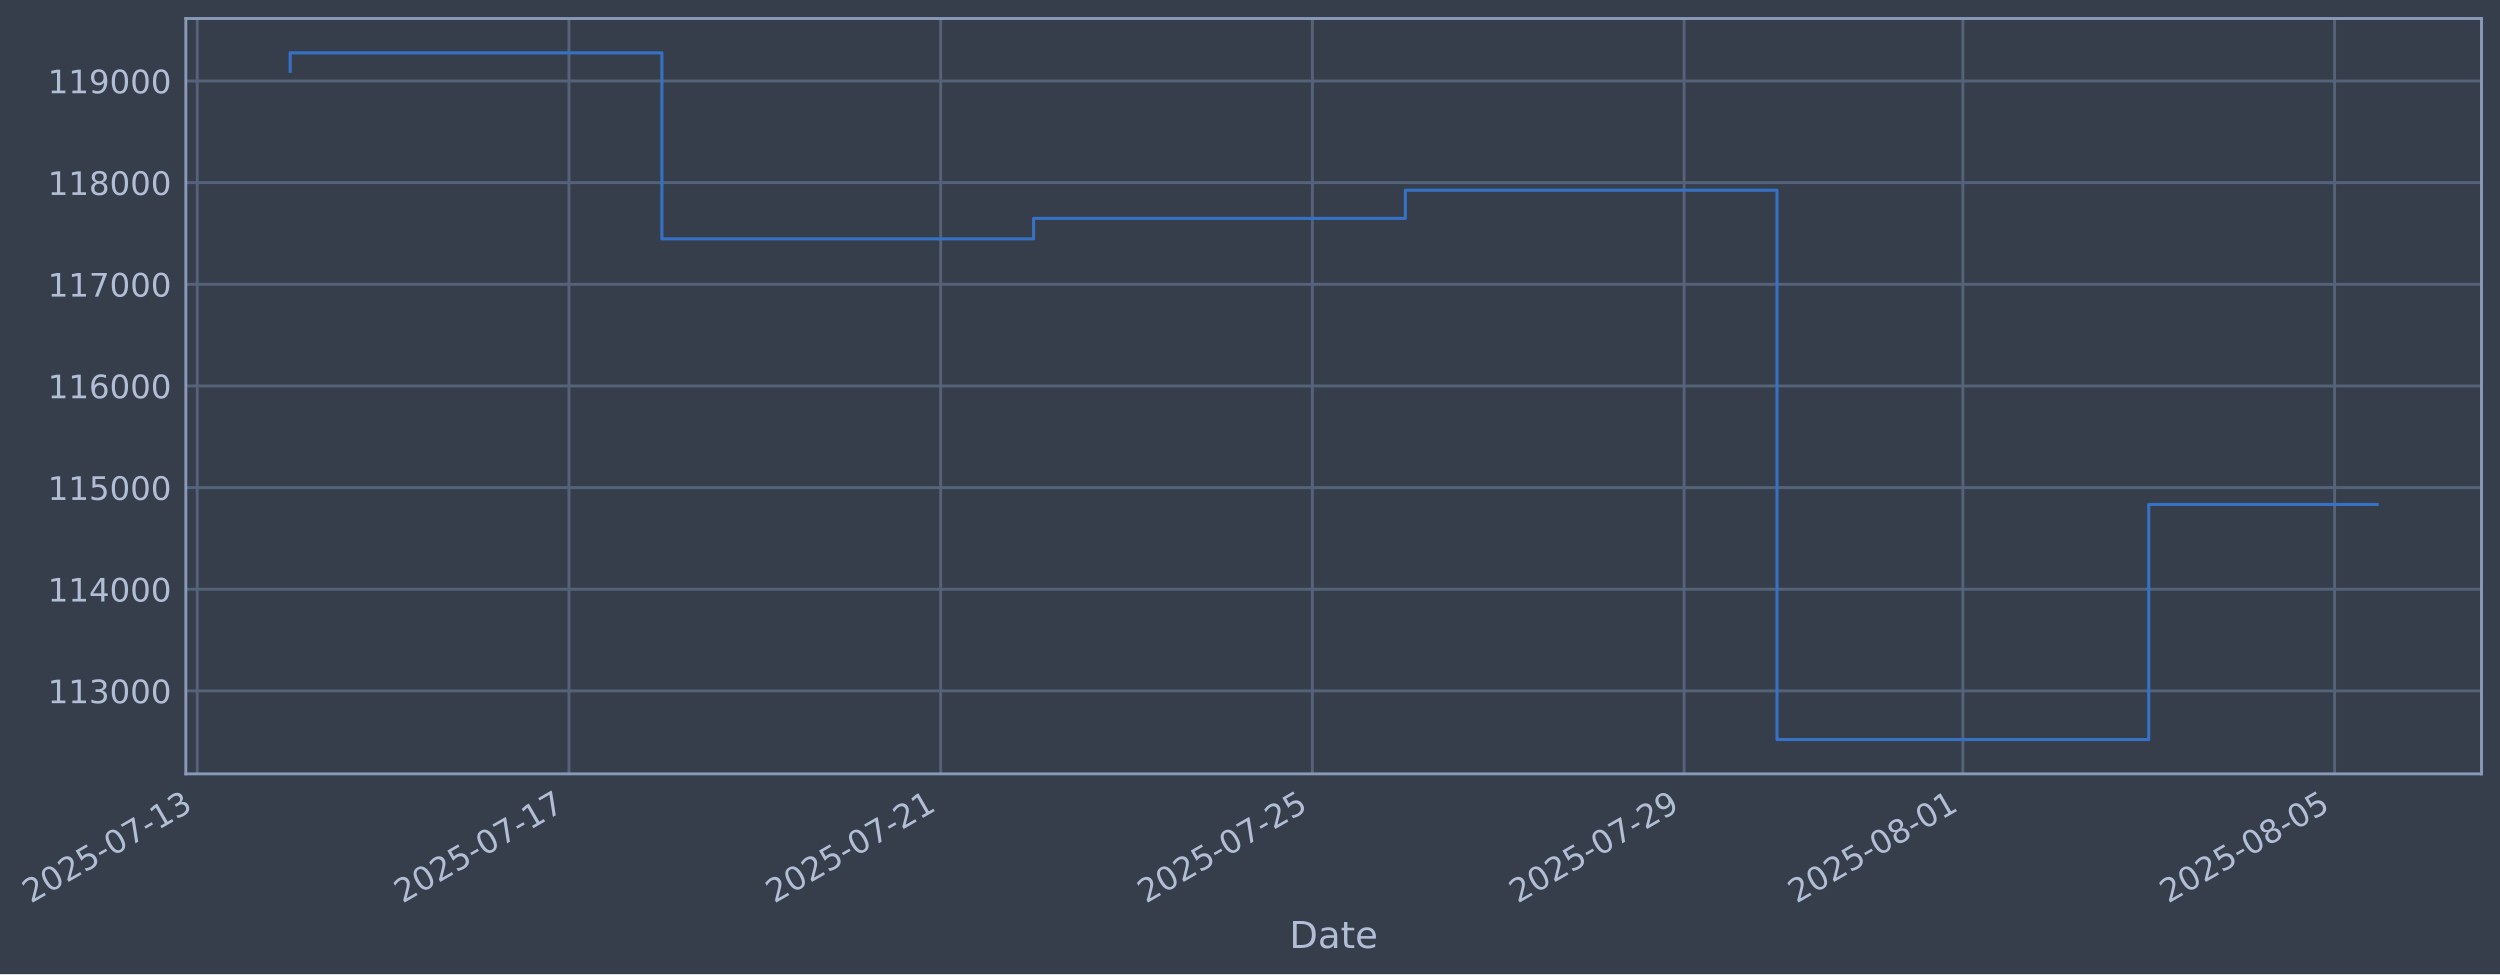
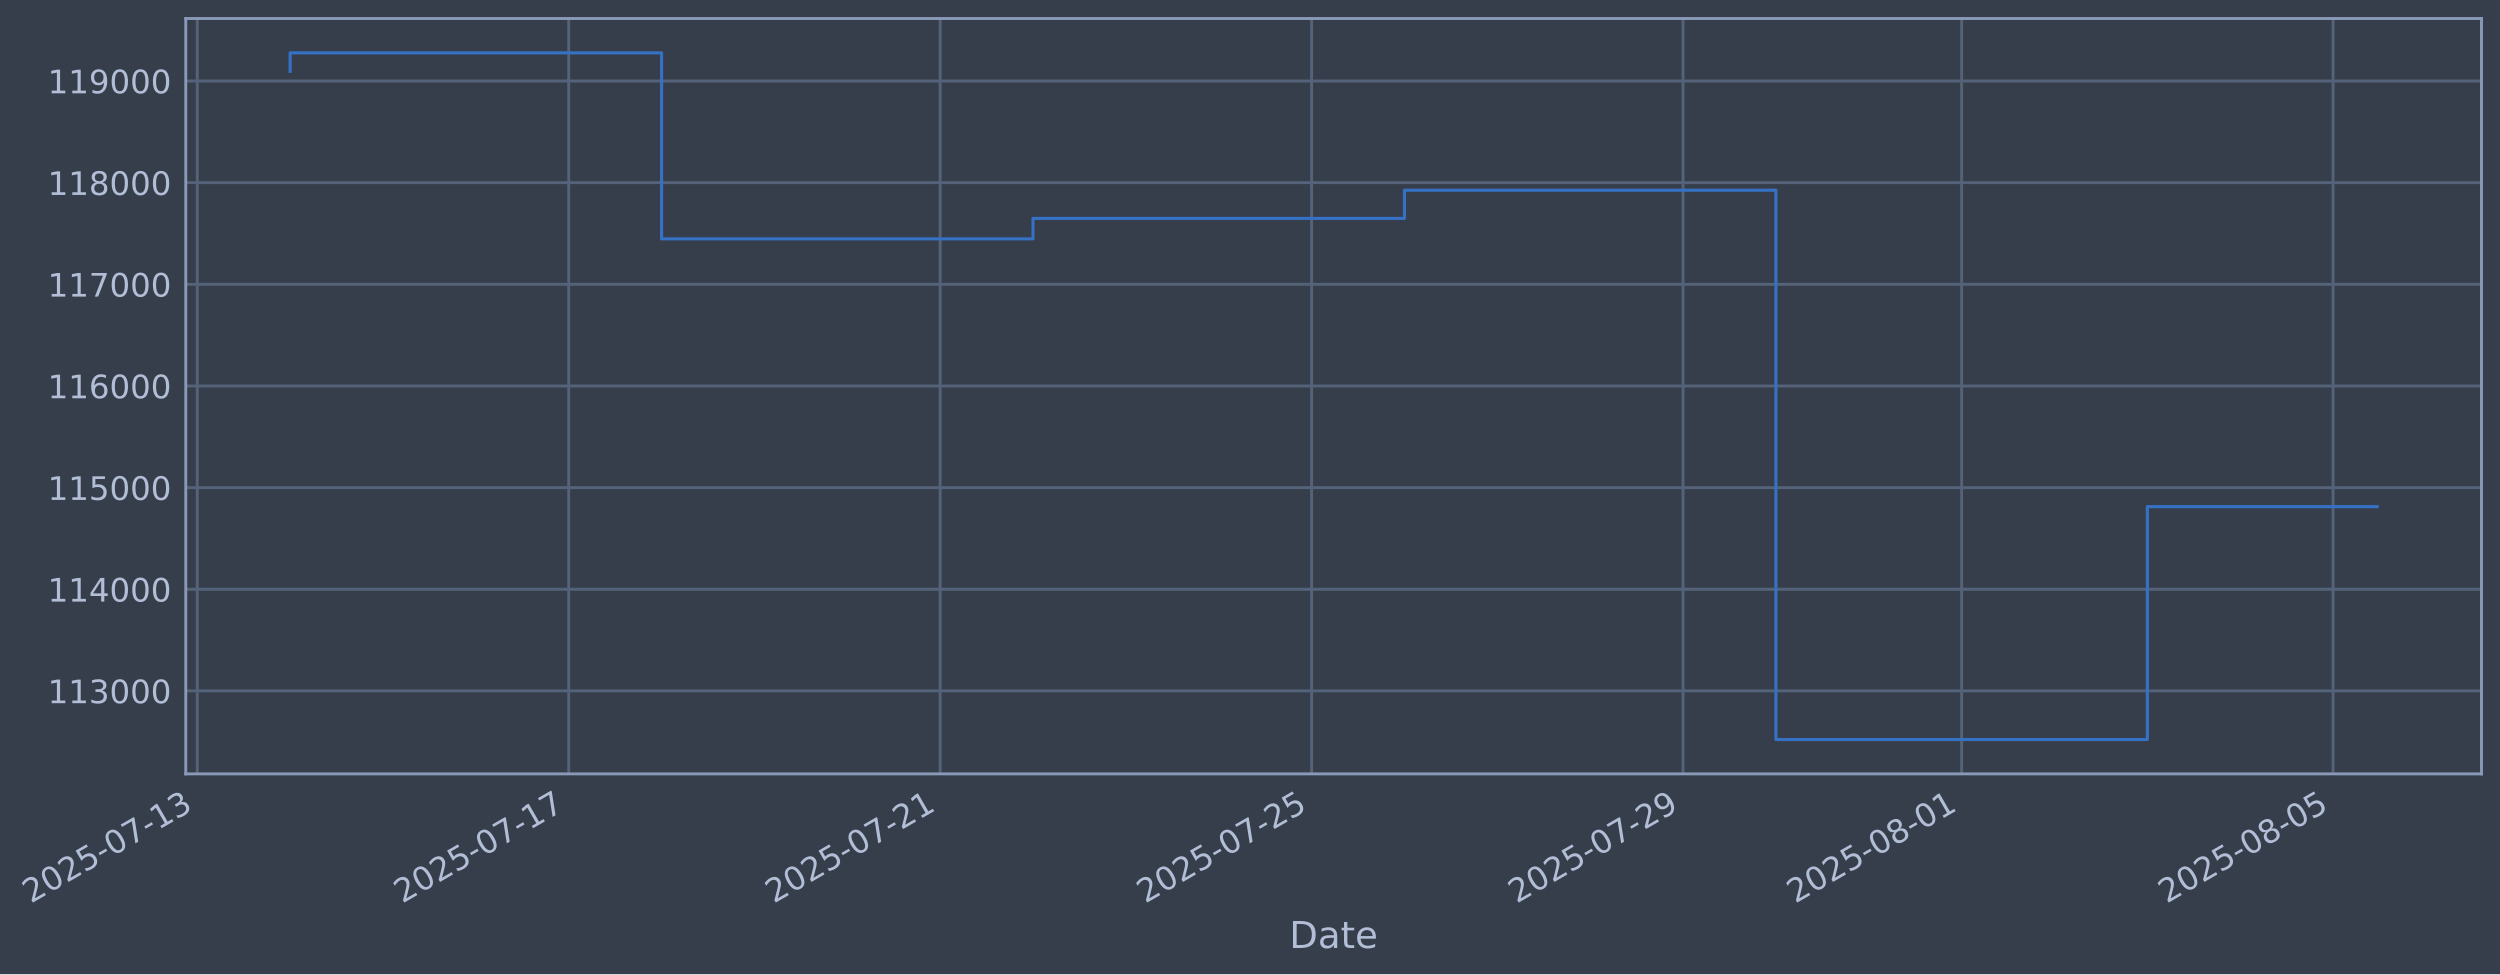
- <svg xmlns="http://www.w3.org/2000/svg" xmlns:xlink="http://www.w3.org/1999/xlink" width="972.271pt" height="378.87pt" viewBox="0 0 972.271 378.87" version="1.1">
+ <svg xmlns="http://www.w3.org/2000/svg" xmlns:xlink="http://www.w3.org/1999/xlink" width="972.245pt" height="378.87pt" viewBox="0 0 972.245 378.87" version="1.1">
  <defs>
    <style type="text/css">*{stroke-linejoin: round; stroke-linecap: butt}</style>
  </defs>
  <g id="figure_1">
    <g id="patch_1">
-       <path d="M 0 378.87  L 972.271 378.87  L 972.271 0  L 0 0  z " style="fill: #373e4b" />
+       <path d="M 0 378.87  L 972.245 378.87  L 972.245 0  L 0 0  z " style="fill: #373e4b" />
    </g>
    <g id="axes_1">
      <g id="patch_2">
-         <path d="M 72.271 300.96  L 965.071 300.96  L 965.071 7.2  L 72.271 7.2  z " style="fill: #373e4b" />
+         <path d="M 72.245 300.96  L 965.045 300.96  L 965.045 7.2  L 72.245 7.2  z " style="fill: #373e4b" />
      </g>
      <g id="matplotlib.axis_1">
        <g id="xtick_1">
          <g id="line2d_1">
-             <path d="M 76.713 300.96  L 76.713 7.2  " clip-path="url(#p500734e9cd)" style="fill: none; stroke: #546379; stroke-width: 1.12; stroke-linecap: square" />
+             <path d="M 76.713 300.96  L 76.713 7.2  " clip-path="url(#p4c0dadc3c7)" style="fill: none; stroke: #546379; stroke-width: 1.12; stroke-linecap: square" />
          </g>
          <g id="line2d_2" />
          <g id="text_1">
            <g style="fill: #b1bed6" transform="translate(11.98702 351.4642) rotate(-30) scale(0.126 -0.126)">
              <defs>
                <path id="DejaVuSans-32" d="M 1228 531  L 3431 531  L 3431 0  L 469 0  L 469 531  Q 828 903 1448 1529  Q 2069 2156 2228 2338  Q 2531 2678 2651 2914  Q 2772 3150 2772 3378  Q 2772 3750 2511 3984  Q 2250 4219 1831 4219  Q 1534 4219 1204 4116  Q 875 4013 500 3803  L 500 4441  Q 881 4594 1212 4672  Q 1544 4750 1819 4750  Q 2544 4750 2975 4387  Q 3406 4025 3406 3419  Q 3406 3131 3298 2873  Q 3191 2616 2906 2266  Q 2828 2175 2409 1742  Q 1991 1309 1228 531  z " transform="scale(0.015625)" />
                <path id="DejaVuSans-30" d="M 2034 4250  Q 1547 4250 1301 3770  Q 1056 3291 1056 2328  Q 1056 1369 1301 889  Q 1547 409 2034 409  Q 2525 409 2770 889  Q 3016 1369 3016 2328  Q 3016 3291 2770 3770  Q 2525 4250 2034 4250  z M 2034 4750  Q 2819 4750 3233 4129  Q 3647 3509 3647 2328  Q 3647 1150 3233 529  Q 2819 -91 2034 -91  Q 1250 -91 836 529  Q 422 1150 422 2328  Q 422 3509 836 4129  Q 1250 4750 2034 4750  z " transform="scale(0.015625)" />
                <path id="DejaVuSans-35" d="M 691 4666  L 3169 4666  L 3169 4134  L 1269 4134  L 1269 2991  Q 1406 3038 1543 3061  Q 1681 3084 1819 3084  Q 2600 3084 3056 2656  Q 3513 2228 3513 1497  Q 3513 744 3044 326  Q 2575 -91 1722 -91  Q 1428 -91 1123 -41  Q 819 9 494 109  L 494 744  Q 775 591 1075 516  Q 1375 441 1709 441  Q 2250 441 2565 725  Q 2881 1009 2881 1497  Q 2881 1984 2565 2268  Q 2250 2553 1709 2553  Q 1456 2553 1204 2497  Q 953 2441 691 2322  L 691 4666  z " transform="scale(0.015625)" />
                <path id="DejaVuSans-2d" d="M 313 2009  L 1997 2009  L 1997 1497  L 313 1497  L 313 2009  z " transform="scale(0.015625)" />
                <path id="DejaVuSans-37" d="M 525 4666  L 3525 4666  L 3525 4397  L 1831 0  L 1172 0  L 2766 4134  L 525 4134  L 525 4666  z " transform="scale(0.015625)" />
                <path id="DejaVuSans-31" d="M 794 531  L 1825 531  L 1825 4091  L 703 3866  L 703 4441  L 1819 4666  L 2450 4666  L 2450 531  L 3481 531  L 3481 0  L 794 0  L 794 531  z " transform="scale(0.015625)" />
                <path id="DejaVuSans-33" d="M 2597 2516  Q 3050 2419 3304 2112  Q 3559 1806 3559 1356  Q 3559 666 3084 287  Q 2609 -91 1734 -91  Q 1441 -91 1130 -33  Q 819 25 488 141  L 488 750  Q 750 597 1062 519  Q 1375 441 1716 441  Q 2309 441 2620 675  Q 2931 909 2931 1356  Q 2931 1769 2642 2001  Q 2353 2234 1838 2234  L 1294 2234  L 1294 2753  L 1863 2753  Q 2328 2753 2575 2939  Q 2822 3125 2822 3475  Q 2822 3834 2567 4026  Q 2313 4219 1838 4219  Q 1578 4219 1281 4162  Q 984 4106 628 3988  L 628 4550  Q 988 4650 1302 4700  Q 1616 4750 1894 4750  Q 2613 4750 3031 4423  Q 3450 4097 3450 3541  Q 3450 3153 3228 2886  Q 3006 2619 2597 2516  z " transform="scale(0.015625)" />
              </defs>
              <use xlink:href="#DejaVuSans-32" />
              <use xlink:href="#DejaVuSans-30" transform="translate(63.62305 0)" />
              <use xlink:href="#DejaVuSans-32" transform="translate(127.2461 0)" />
              <use xlink:href="#DejaVuSans-35" transform="translate(190.8691 0)" />
              <use xlink:href="#DejaVuSans-2d" transform="translate(254.4922 0)" />
              <use xlink:href="#DejaVuSans-30" transform="translate(290.5762 0)" />
              <use xlink:href="#DejaVuSans-37" transform="translate(354.1992 0)" />
              <use xlink:href="#DejaVuSans-2d" transform="translate(417.8223 0)" />
              <use xlink:href="#DejaVuSans-31" transform="translate(453.9062 0)" />
              <use xlink:href="#DejaVuSans-33" transform="translate(517.5293 0)" />
            </g>
          </g>
        </g>
        <g id="xtick_2">
          <g id="line2d_3">
-             <path d="M 221.274 300.96  L 221.274 7.2  " clip-path="url(#p500734e9cd)" style="fill: none; stroke: #546379; stroke-width: 1.12; stroke-linecap: square" />
+             <path d="M 221.168 300.96  L 221.168 7.2  " clip-path="url(#p4c0dadc3c7)" style="fill: none; stroke: #546379; stroke-width: 1.12; stroke-linecap: square" />
          </g>
          <g id="line2d_4" />
          <g id="text_2">
-             <g style="fill: #b1bed6" transform="translate(156.548 351.4642) rotate(-30) scale(0.126 -0.126)">
+             <g style="fill: #b1bed6" transform="translate(156.4427 351.4642) rotate(-30) scale(0.126 -0.126)">
              <use xlink:href="#DejaVuSans-32" />
              <use xlink:href="#DejaVuSans-30" transform="translate(63.62305 0)" />
              <use xlink:href="#DejaVuSans-32" transform="translate(127.2461 0)" />
              <use xlink:href="#DejaVuSans-35" transform="translate(190.8691 0)" />
              <use xlink:href="#DejaVuSans-2d" transform="translate(254.4922 0)" />
              <use xlink:href="#DejaVuSans-30" transform="translate(290.5762 0)" />
              <use xlink:href="#DejaVuSans-37" transform="translate(354.1992 0)" />
              <use xlink:href="#DejaVuSans-2d" transform="translate(417.8223 0)" />
              <use xlink:href="#DejaVuSans-31" transform="translate(453.9062 0)" />
              <use xlink:href="#DejaVuSans-37" transform="translate(517.5293 0)" />
            </g>
          </g>
        </g>
        <g id="xtick_3">
          <g id="line2d_5">
-             <path d="M 365.835 300.96  L 365.835 7.2  " clip-path="url(#p500734e9cd)" style="fill: none; stroke: #546379; stroke-width: 1.12; stroke-linecap: square" />
+             <path d="M 365.624 300.96  L 365.624 7.2  " clip-path="url(#p4c0dadc3c7)" style="fill: none; stroke: #546379; stroke-width: 1.12; stroke-linecap: square" />
          </g>
          <g id="line2d_6" />
          <g id="text_3">
-             <g style="fill: #b1bed6" transform="translate(301.109 351.4642) rotate(-30) scale(0.126 -0.126)">
+             <g style="fill: #b1bed6" transform="translate(300.8984 351.4642) rotate(-30) scale(0.126 -0.126)">
              <use xlink:href="#DejaVuSans-32" />
              <use xlink:href="#DejaVuSans-30" transform="translate(63.62305 0)" />
              <use xlink:href="#DejaVuSans-32" transform="translate(127.2461 0)" />
              <use xlink:href="#DejaVuSans-35" transform="translate(190.8691 0)" />
              <use xlink:href="#DejaVuSans-2d" transform="translate(254.4922 0)" />
              <use xlink:href="#DejaVuSans-30" transform="translate(290.5762 0)" />
              <use xlink:href="#DejaVuSans-37" transform="translate(354.1992 0)" />
              <use xlink:href="#DejaVuSans-2d" transform="translate(417.8223 0)" />
              <use xlink:href="#DejaVuSans-32" transform="translate(453.9062 0)" />
              <use xlink:href="#DejaVuSans-31" transform="translate(517.5293 0)" />
            </g>
          </g>
        </g>
        <g id="xtick_4">
          <g id="line2d_7">
-             <path d="M 510.396 300.96  L 510.396 7.2  " clip-path="url(#p500734e9cd)" style="fill: none; stroke: #546379; stroke-width: 1.12; stroke-linecap: square" />
+             <path d="M 510.08 300.96  L 510.08 7.2  " clip-path="url(#p4c0dadc3c7)" style="fill: none; stroke: #546379; stroke-width: 1.12; stroke-linecap: square" />
          </g>
          <g id="line2d_8" />
          <g id="text_4">
-             <g style="fill: #b1bed6" transform="translate(445.67 351.4642) rotate(-30) scale(0.126 -0.126)">
+             <g style="fill: #b1bed6" transform="translate(445.3541 351.4642) rotate(-30) scale(0.126 -0.126)">
              <use xlink:href="#DejaVuSans-32" />
              <use xlink:href="#DejaVuSans-30" transform="translate(63.62305 0)" />
              <use xlink:href="#DejaVuSans-32" transform="translate(127.2461 0)" />
              <use xlink:href="#DejaVuSans-35" transform="translate(190.8691 0)" />
              <use xlink:href="#DejaVuSans-2d" transform="translate(254.4922 0)" />
              <use xlink:href="#DejaVuSans-30" transform="translate(290.5762 0)" />
              <use xlink:href="#DejaVuSans-37" transform="translate(354.1992 0)" />
              <use xlink:href="#DejaVuSans-2d" transform="translate(417.8223 0)" />
              <use xlink:href="#DejaVuSans-32" transform="translate(453.9062 0)" />
              <use xlink:href="#DejaVuSans-35" transform="translate(517.5293 0)" />
            </g>
          </g>
        </g>
        <g id="xtick_5">
          <g id="line2d_9">
-             <path d="M 654.957 300.96  L 654.957 7.2  " clip-path="url(#p500734e9cd)" style="fill: none; stroke: #546379; stroke-width: 1.12; stroke-linecap: square" />
+             <path d="M 654.535 300.96  L 654.535 7.2  " clip-path="url(#p4c0dadc3c7)" style="fill: none; stroke: #546379; stroke-width: 1.12; stroke-linecap: square" />
          </g>
          <g id="line2d_10" />
          <g id="text_5">
-             <g style="fill: #b1bed6" transform="translate(590.231 351.4642) rotate(-30) scale(0.126 -0.126)">
+             <g style="fill: #b1bed6" transform="translate(589.8098 351.4642) rotate(-30) scale(0.126 -0.126)">
              <defs>
                <path id="DejaVuSans-39" d="M 703 97  L 703 672  Q 941 559 1184 500  Q 1428 441 1663 441  Q 2288 441 2617 861  Q 2947 1281 2994 2138  Q 2813 1869 2534 1725  Q 2256 1581 1919 1581  Q 1219 1581 811 2004  Q 403 2428 403 3163  Q 403 3881 828 4315  Q 1253 4750 1959 4750  Q 2769 4750 3195 4129  Q 3622 3509 3622 2328  Q 3622 1225 3098 567  Q 2575 -91 1691 -91  Q 1453 -91 1209 -44  Q 966 3 703 97  z M 1959 2075  Q 2384 2075 2632 2365  Q 2881 2656 2881 3163  Q 2881 3666 2632 3958  Q 2384 4250 1959 4250  Q 1534 4250 1286 3958  Q 1038 3666 1038 3163  Q 1038 2656 1286 2365  Q 1534 2075 1959 2075  z " transform="scale(0.015625)" />
              </defs>
              <use xlink:href="#DejaVuSans-32" />
              <use xlink:href="#DejaVuSans-30" transform="translate(63.62305 0)" />
              <use xlink:href="#DejaVuSans-32" transform="translate(127.2461 0)" />
              <use xlink:href="#DejaVuSans-35" transform="translate(190.8691 0)" />
              <use xlink:href="#DejaVuSans-2d" transform="translate(254.4922 0)" />
              <use xlink:href="#DejaVuSans-30" transform="translate(290.5762 0)" />
              <use xlink:href="#DejaVuSans-37" transform="translate(354.1992 0)" />
              <use xlink:href="#DejaVuSans-2d" transform="translate(417.8223 0)" />
              <use xlink:href="#DejaVuSans-32" transform="translate(453.9062 0)" />
              <use xlink:href="#DejaVuSans-39" transform="translate(517.5293 0)" />
            </g>
          </g>
        </g>
        <g id="xtick_6">
          <g id="line2d_11">
-             <path d="M 763.377 300.96  L 763.377 7.2  " clip-path="url(#p500734e9cd)" style="fill: none; stroke: #546379; stroke-width: 1.12; stroke-linecap: square" />
+             <path d="M 762.877 300.96  L 762.877 7.2  " clip-path="url(#p4c0dadc3c7)" style="fill: none; stroke: #546379; stroke-width: 1.12; stroke-linecap: square" />
          </g>
          <g id="line2d_12" />
          <g id="text_6">
-             <g style="fill: #b1bed6" transform="translate(698.6518 351.4642) rotate(-30) scale(0.126 -0.126)">
+             <g style="fill: #b1bed6" transform="translate(698.1516 351.4642) rotate(-30) scale(0.126 -0.126)">
              <defs>
                <path id="DejaVuSans-38" d="M 2034 2216  Q 1584 2216 1326 1975  Q 1069 1734 1069 1313  Q 1069 891 1326 650  Q 1584 409 2034 409  Q 2484 409 2743 651  Q 3003 894 3003 1313  Q 3003 1734 2745 1975  Q 2488 2216 2034 2216  z M 1403 2484  Q 997 2584 770 2862  Q 544 3141 544 3541  Q 544 4100 942 4425  Q 1341 4750 2034 4750  Q 2731 4750 3128 4425  Q 3525 4100 3525 3541  Q 3525 3141 3298 2862  Q 3072 2584 2669 2484  Q 3125 2378 3379 2068  Q 3634 1759 3634 1313  Q 3634 634 3220 271  Q 2806 -91 2034 -91  Q 1263 -91 848 271  Q 434 634 434 1313  Q 434 1759 690 2068  Q 947 2378 1403 2484  z M 1172 3481  Q 1172 3119 1398 2916  Q 1625 2713 2034 2713  Q 2441 2713 2670 2916  Q 2900 3119 2900 3481  Q 2900 3844 2670 4047  Q 2441 4250 2034 4250  Q 1625 4250 1398 4047  Q 1172 3844 1172 3481  z " transform="scale(0.015625)" />
              </defs>
              <use xlink:href="#DejaVuSans-32" />
              <use xlink:href="#DejaVuSans-30" transform="translate(63.62305 0)" />
              <use xlink:href="#DejaVuSans-32" transform="translate(127.2461 0)" />
              <use xlink:href="#DejaVuSans-35" transform="translate(190.8691 0)" />
              <use xlink:href="#DejaVuSans-2d" transform="translate(254.4922 0)" />
              <use xlink:href="#DejaVuSans-30" transform="translate(290.5762 0)" />
              <use xlink:href="#DejaVuSans-38" transform="translate(354.1992 0)" />
              <use xlink:href="#DejaVuSans-2d" transform="translate(417.8223 0)" />
              <use xlink:href="#DejaVuSans-30" transform="translate(453.9062 0)" />
              <use xlink:href="#DejaVuSans-31" transform="translate(517.5293 0)" />
            </g>
          </g>
        </g>
        <g id="xtick_7">
          <g id="line2d_13">
-             <path d="M 907.938 300.96  L 907.938 7.2  " clip-path="url(#p500734e9cd)" style="fill: none; stroke: #546379; stroke-width: 1.12; stroke-linecap: square" />
+             <path d="M 907.333 300.96  L 907.333 7.2  " clip-path="url(#p4c0dadc3c7)" style="fill: none; stroke: #546379; stroke-width: 1.12; stroke-linecap: square" />
          </g>
          <g id="line2d_14" />
          <g id="text_7">
-             <g style="fill: #b1bed6" transform="translate(843.2128 351.4642) rotate(-30) scale(0.126 -0.126)">
+             <g style="fill: #b1bed6" transform="translate(842.6073 351.4642) rotate(-30) scale(0.126 -0.126)">
              <use xlink:href="#DejaVuSans-32" />
              <use xlink:href="#DejaVuSans-30" transform="translate(63.62305 0)" />
              <use xlink:href="#DejaVuSans-32" transform="translate(127.2461 0)" />
              <use xlink:href="#DejaVuSans-35" transform="translate(190.8691 0)" />
              <use xlink:href="#DejaVuSans-2d" transform="translate(254.4922 0)" />
              <use xlink:href="#DejaVuSans-30" transform="translate(290.5762 0)" />
              <use xlink:href="#DejaVuSans-38" transform="translate(354.1992 0)" />
              <use xlink:href="#DejaVuSans-2d" transform="translate(417.8223 0)" />
              <use xlink:href="#DejaVuSans-30" transform="translate(453.9062 0)" />
              <use xlink:href="#DejaVuSans-35" transform="translate(517.5293 0)" />
            </g>
          </g>
        </g>
        <g id="text_8">
-           <g style="fill: #b1bed6" transform="translate(501.4618 368.6753) scale(0.144 -0.144)">
+           <g style="fill: #b1bed6" transform="translate(501.4355 368.6753) scale(0.144 -0.144)">
            <defs>
              <path id="DejaVuSans-44" d="M 1259 4147  L 1259 519  L 2022 519  Q 2988 519 3436 956  Q 3884 1394 3884 2338  Q 3884 3275 3436 3711  Q 2988 4147 2022 4147  L 1259 4147  z M 628 4666  L 1925 4666  Q 3281 4666 3915 4102  Q 4550 3538 4550 2338  Q 4550 1131 3912 565  Q 3275 0 1925 0  L 628 0  L 628 4666  z " transform="scale(0.015625)" />
              <path id="DejaVuSans-61" d="M 2194 1759  Q 1497 1759 1228 1600  Q 959 1441 959 1056  Q 959 750 1161 570  Q 1363 391 1709 391  Q 2188 391 2477 730  Q 2766 1069 2766 1631  L 2766 1759  L 2194 1759  z M 3341 1997  L 3341 0  L 2766 0  L 2766 531  Q 2569 213 2275 61  Q 1981 -91 1556 -91  Q 1019 -91 701 211  Q 384 513 384 1019  Q 384 1609 779 1909  Q 1175 2209 1959 2209  L 2766 2209  L 2766 2266  Q 2766 2663 2505 2880  Q 2244 3097 1772 3097  Q 1472 3097 1187 3025  Q 903 2953 641 2809  L 641 3341  Q 956 3463 1253 3523  Q 1550 3584 1831 3584  Q 2591 3584 2966 3190  Q 3341 2797 3341 1997  z " transform="scale(0.015625)" />
              <path id="DejaVuSans-74" d="M 1172 4494  L 1172 3500  L 2356 3500  L 2356 3053  L 1172 3053  L 1172 1153  Q 1172 725 1289 603  Q 1406 481 1766 481  L 2356 481  L 2356 0  L 1766 0  Q 1100 0 847 248  Q 594 497 594 1153  L 594 3053  L 172 3053  L 172 3500  L 594 3500  L 594 4494  L 1172 4494  z " transform="scale(0.015625)" />
              <path id="DejaVuSans-65" d="M 3597 1894  L 3597 1613  L 953 1613  Q 991 1019 1311 708  Q 1631 397 2203 397  Q 2534 397 2845 478  Q 3156 559 3463 722  L 3463 178  Q 3153 47 2828 -22  Q 2503 -91 2169 -91  Q 1331 -91 842 396  Q 353 884 353 1716  Q 353 2575 817 3079  Q 1281 3584 2069 3584  Q 2775 3584 3186 3129  Q 3597 2675 3597 1894  z M 3022 2063  Q 3016 2534 2758 2815  Q 2500 3097 2075 3097  Q 1594 3097 1305 2825  Q 1016 2553 972 2059  L 3022 2063  z " transform="scale(0.015625)" />
            </defs>
            <use xlink:href="#DejaVuSans-44" />
            <use xlink:href="#DejaVuSans-61" transform="translate(77.00195 0)" />
            <use xlink:href="#DejaVuSans-74" transform="translate(138.2812 0)" />
            <use xlink:href="#DejaVuSans-65" transform="translate(177.4902 0)" />
          </g>
        </g>
      </g>
      <g id="matplotlib.axis_2">
        <g id="ytick_1">
          <g id="line2d_15">
-             <path d="M 72.271 268.698  L 965.071 268.698  " clip-path="url(#p500734e9cd)" style="fill: none; stroke: #546379; stroke-width: 1.12; stroke-linecap: square" />
+             <path d="M 72.245 268.698  L 965.045 268.698  " clip-path="url(#p4c0dadc3c7)" style="fill: none; stroke: #546379; stroke-width: 1.12; stroke-linecap: square" />
          </g>
          <g id="line2d_16" />
          <g id="text_9">
-             <g style="fill: #b1bed6" transform="translate(18.57046 273.4854) scale(0.126 -0.126)">
+             <g style="fill: #b1bed6" transform="translate(18.54413 273.4854) scale(0.126 -0.126)">
              <use xlink:href="#DejaVuSans-31" />
              <use xlink:href="#DejaVuSans-31" transform="translate(63.62305 0)" />
              <use xlink:href="#DejaVuSans-33" transform="translate(127.2461 0)" />
              <use xlink:href="#DejaVuSans-30" transform="translate(190.8691 0)" />
              <use xlink:href="#DejaVuSans-30" transform="translate(254.4922 0)" />
              <use xlink:href="#DejaVuSans-30" transform="translate(318.1152 0)" />
            </g>
          </g>
        </g>
        <g id="ytick_2">
          <g id="line2d_17">
-             <path d="M 72.271 229.165  L 965.071 229.165  " clip-path="url(#p500734e9cd)" style="fill: none; stroke: #546379; stroke-width: 1.12; stroke-linecap: square" />
+             <path d="M 72.245 229.165  L 965.045 229.165  " clip-path="url(#p4c0dadc3c7)" style="fill: none; stroke: #546379; stroke-width: 1.12; stroke-linecap: square" />
          </g>
          <g id="line2d_18" />
          <g id="text_10">
-             <g style="fill: #b1bed6" transform="translate(18.57046 233.952) scale(0.126 -0.126)">
+             <g style="fill: #b1bed6" transform="translate(18.54413 233.952) scale(0.126 -0.126)">
              <defs>
                <path id="DejaVuSans-34" d="M 2419 4116  L 825 1625  L 2419 1625  L 2419 4116  z M 2253 4666  L 3047 4666  L 3047 1625  L 3713 1625  L 3713 1100  L 3047 1100  L 3047 0  L 2419 0  L 2419 1100  L 313 1100  L 313 1709  L 2253 4666  z " transform="scale(0.015625)" />
              </defs>
              <use xlink:href="#DejaVuSans-31" />
              <use xlink:href="#DejaVuSans-31" transform="translate(63.62305 0)" />
              <use xlink:href="#DejaVuSans-34" transform="translate(127.2461 0)" />
              <use xlink:href="#DejaVuSans-30" transform="translate(190.8691 0)" />
              <use xlink:href="#DejaVuSans-30" transform="translate(254.4922 0)" />
              <use xlink:href="#DejaVuSans-30" transform="translate(318.1152 0)" />
            </g>
          </g>
        </g>
        <g id="ytick_3">
          <g id="line2d_19">
-             <path d="M 72.271 189.631  L 965.071 189.631  " clip-path="url(#p500734e9cd)" style="fill: none; stroke: #546379; stroke-width: 1.12; stroke-linecap: square" />
+             <path d="M 72.245 189.631  L 965.045 189.631  " clip-path="url(#p4c0dadc3c7)" style="fill: none; stroke: #546379; stroke-width: 1.12; stroke-linecap: square" />
          </g>
          <g id="line2d_20" />
          <g id="text_11">
-             <g style="fill: #b1bed6" transform="translate(18.57046 194.4185) scale(0.126 -0.126)">
+             <g style="fill: #b1bed6" transform="translate(18.54413 194.4185) scale(0.126 -0.126)">
              <use xlink:href="#DejaVuSans-31" />
              <use xlink:href="#DejaVuSans-31" transform="translate(63.62305 0)" />
              <use xlink:href="#DejaVuSans-35" transform="translate(127.2461 0)" />
              <use xlink:href="#DejaVuSans-30" transform="translate(190.8691 0)" />
              <use xlink:href="#DejaVuSans-30" transform="translate(254.4922 0)" />
              <use xlink:href="#DejaVuSans-30" transform="translate(318.1152 0)" />
            </g>
          </g>
        </g>
        <g id="ytick_4">
          <g id="line2d_21">
-             <path d="M 72.271 150.098  L 965.071 150.098  " clip-path="url(#p500734e9cd)" style="fill: none; stroke: #546379; stroke-width: 1.12; stroke-linecap: square" />
+             <path d="M 72.245 150.098  L 965.045 150.098  " clip-path="url(#p4c0dadc3c7)" style="fill: none; stroke: #546379; stroke-width: 1.12; stroke-linecap: square" />
          </g>
          <g id="line2d_22" />
          <g id="text_12">
-             <g style="fill: #b1bed6" transform="translate(18.57046 154.885) scale(0.126 -0.126)">
+             <g style="fill: #b1bed6" transform="translate(18.54413 154.885) scale(0.126 -0.126)">
              <defs>
                <path id="DejaVuSans-36" d="M 2113 2584  Q 1688 2584 1439 2293  Q 1191 2003 1191 1497  Q 1191 994 1439 701  Q 1688 409 2113 409  Q 2538 409 2786 701  Q 3034 994 3034 1497  Q 3034 2003 2786 2293  Q 2538 2584 2113 2584  z M 3366 4563  L 3366 3988  Q 3128 4100 2886 4159  Q 2644 4219 2406 4219  Q 1781 4219 1451 3797  Q 1122 3375 1075 2522  Q 1259 2794 1537 2939  Q 1816 3084 2150 3084  Q 2853 3084 3261 2657  Q 3669 2231 3669 1497  Q 3669 778 3244 343  Q 2819 -91 2113 -91  Q 1303 -91 875 529  Q 447 1150 447 2328  Q 447 3434 972 4092  Q 1497 4750 2381 4750  Q 2619 4750 2861 4703  Q 3103 4656 3366 4563  z " transform="scale(0.015625)" />
              </defs>
              <use xlink:href="#DejaVuSans-31" />
              <use xlink:href="#DejaVuSans-31" transform="translate(63.62305 0)" />
              <use xlink:href="#DejaVuSans-36" transform="translate(127.2461 0)" />
              <use xlink:href="#DejaVuSans-30" transform="translate(190.8691 0)" />
              <use xlink:href="#DejaVuSans-30" transform="translate(254.4922 0)" />
              <use xlink:href="#DejaVuSans-30" transform="translate(318.1152 0)" />
            </g>
          </g>
        </g>
        <g id="ytick_5">
          <g id="line2d_23">
-             <path d="M 72.271 110.565  L 965.071 110.565  " clip-path="url(#p500734e9cd)" style="fill: none; stroke: #546379; stroke-width: 1.12; stroke-linecap: square" />
+             <path d="M 72.245 110.565  L 965.045 110.565  " clip-path="url(#p4c0dadc3c7)" style="fill: none; stroke: #546379; stroke-width: 1.12; stroke-linecap: square" />
          </g>
          <g id="line2d_24" />
          <g id="text_13">
-             <g style="fill: #b1bed6" transform="translate(18.57046 115.3515) scale(0.126 -0.126)">
+             <g style="fill: #b1bed6" transform="translate(18.54413 115.3515) scale(0.126 -0.126)">
              <use xlink:href="#DejaVuSans-31" />
              <use xlink:href="#DejaVuSans-31" transform="translate(63.62305 0)" />
              <use xlink:href="#DejaVuSans-37" transform="translate(127.2461 0)" />
              <use xlink:href="#DejaVuSans-30" transform="translate(190.8691 0)" />
              <use xlink:href="#DejaVuSans-30" transform="translate(254.4922 0)" />
              <use xlink:href="#DejaVuSans-30" transform="translate(318.1152 0)" />
            </g>
          </g>
        </g>
        <g id="ytick_6">
          <g id="line2d_25">
-             <path d="M 72.271 71.031  L 965.071 71.031  " clip-path="url(#p500734e9cd)" style="fill: none; stroke: #546379; stroke-width: 1.12; stroke-linecap: square" />
+             <path d="M 72.245 71.031  L 965.045 71.031  " clip-path="url(#p4c0dadc3c7)" style="fill: none; stroke: #546379; stroke-width: 1.12; stroke-linecap: square" />
          </g>
          <g id="line2d_26" />
          <g id="text_14">
-             <g style="fill: #b1bed6" transform="translate(18.57046 75.81806) scale(0.126 -0.126)">
+             <g style="fill: #b1bed6" transform="translate(18.54413 75.81806) scale(0.126 -0.126)">
              <use xlink:href="#DejaVuSans-31" />
              <use xlink:href="#DejaVuSans-31" transform="translate(63.62305 0)" />
              <use xlink:href="#DejaVuSans-38" transform="translate(127.2461 0)" />
              <use xlink:href="#DejaVuSans-30" transform="translate(190.8691 0)" />
              <use xlink:href="#DejaVuSans-30" transform="translate(254.4922 0)" />
              <use xlink:href="#DejaVuSans-30" transform="translate(318.1152 0)" />
            </g>
          </g>
        </g>
        <g id="ytick_7">
          <g id="line2d_27">
-             <path d="M 72.271 31.498  L 965.071 31.498  " clip-path="url(#p500734e9cd)" style="fill: none; stroke: #546379; stroke-width: 1.12; stroke-linecap: square" />
+             <path d="M 72.245 31.498  L 965.045 31.498  " clip-path="url(#p4c0dadc3c7)" style="fill: none; stroke: #546379; stroke-width: 1.12; stroke-linecap: square" />
          </g>
          <g id="line2d_28" />
          <g id="text_15">
-             <g style="fill: #b1bed6" transform="translate(18.57046 36.28458) scale(0.126 -0.126)">
+             <g style="fill: #b1bed6" transform="translate(18.54413 36.28458) scale(0.126 -0.126)">
              <use xlink:href="#DejaVuSans-31" />
              <use xlink:href="#DejaVuSans-31" transform="translate(63.62305 0)" />
              <use xlink:href="#DejaVuSans-39" transform="translate(127.2461 0)" />
              <use xlink:href="#DejaVuSans-30" transform="translate(190.8691 0)" />
              <use xlink:href="#DejaVuSans-30" transform="translate(254.4922 0)" />
              <use xlink:href="#DejaVuSans-30" transform="translate(318.1152 0)" />
            </g>
          </g>
        </g>
      </g>
      <g id="line2d_29">
-         <path d="M 112.853 27.726  L 112.853 20.553  L 257.414 20.553  L 257.414 92.901  L 401.975 92.901  L 401.975 84.934  L 546.536 84.934  L 546.536 73.974  L 691.097 73.974  L 691.097 287.607  L 835.658 287.607  L 835.658 196.197  L 924.489 196.197  " clip-path="url(#p500734e9cd)" style="fill: none; stroke: #3572c6; stroke-width: 1.2; stroke-linecap: square" />
+         <path d="M 112.826 27.726  L 112.826 20.553  L 257.282 20.553  L 257.282 92.901  L 401.738 92.901  L 401.738 84.934  L 546.194 84.934  L 546.194 73.974  L 690.649 73.974  L 690.649 287.607  L 835.105 287.607  L 835.105 197.029  L 924.463 197.029  " clip-path="url(#p4c0dadc3c7)" style="fill: none; stroke: #3572c6; stroke-width: 1.2; stroke-linecap: square" />
      </g>
      <g id="patch_3">
-         <path d="M 72.271 300.96  L 72.271 7.2  " style="fill: none; stroke: #899ab8; stroke-width: 1.12; stroke-linejoin: miter; stroke-linecap: square" />
+         <path d="M 72.245 300.96  L 72.245 7.2  " style="fill: none; stroke: #899ab8; stroke-width: 1.12; stroke-linejoin: miter; stroke-linecap: square" />
      </g>
      <g id="patch_4">
-         <path d="M 965.071 300.96  L 965.071 7.2  " style="fill: none; stroke: #899ab8; stroke-width: 1.12; stroke-linejoin: miter; stroke-linecap: square" />
+         <path d="M 965.045 300.96  L 965.045 7.2  " style="fill: none; stroke: #899ab8; stroke-width: 1.12; stroke-linejoin: miter; stroke-linecap: square" />
      </g>
      <g id="patch_5">
-         <path d="M 72.271 300.96  L 965.071 300.96  " style="fill: none; stroke: #899ab8; stroke-width: 1.12; stroke-linejoin: miter; stroke-linecap: square" />
+         <path d="M 72.245 300.96  L 965.045 300.96  " style="fill: none; stroke: #899ab8; stroke-width: 1.12; stroke-linejoin: miter; stroke-linecap: square" />
      </g>
      <g id="patch_6">
-         <path d="M 72.271 7.2  L 965.071 7.2  " style="fill: none; stroke: #899ab8; stroke-width: 1.12; stroke-linejoin: miter; stroke-linecap: square" />
+         <path d="M 72.245 7.2  L 965.045 7.2  " style="fill: none; stroke: #899ab8; stroke-width: 1.12; stroke-linejoin: miter; stroke-linecap: square" />
      </g>
    </g>
  </g>
  <defs>
-     <clipPath id="p500734e9cd">
-       <rect x="72.271" y="7.2" width="892.8" height="293.76" />
+     <clipPath id="p4c0dadc3c7">
+       <rect x="72.245" y="7.2" width="892.8" height="293.76" />
    </clipPath>
  </defs>
</svg>
